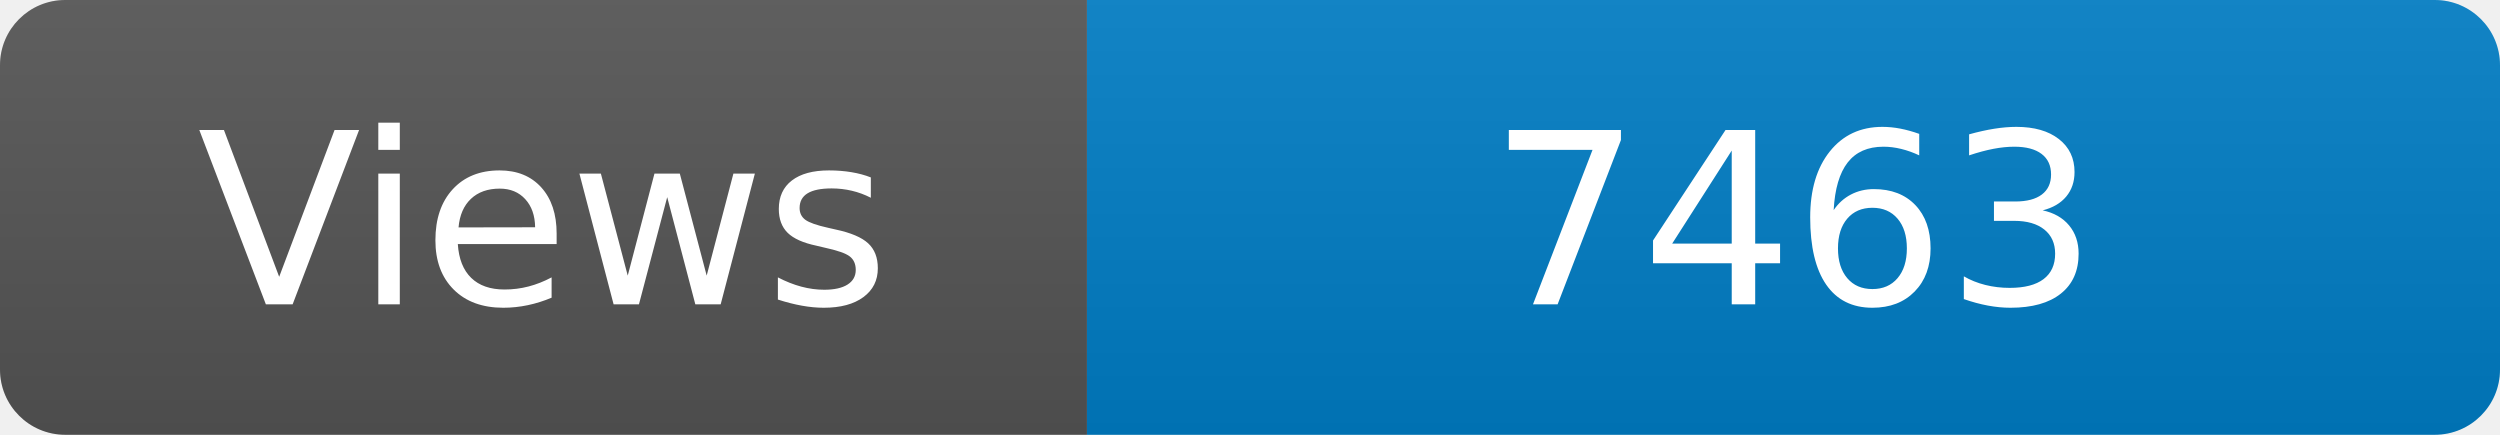
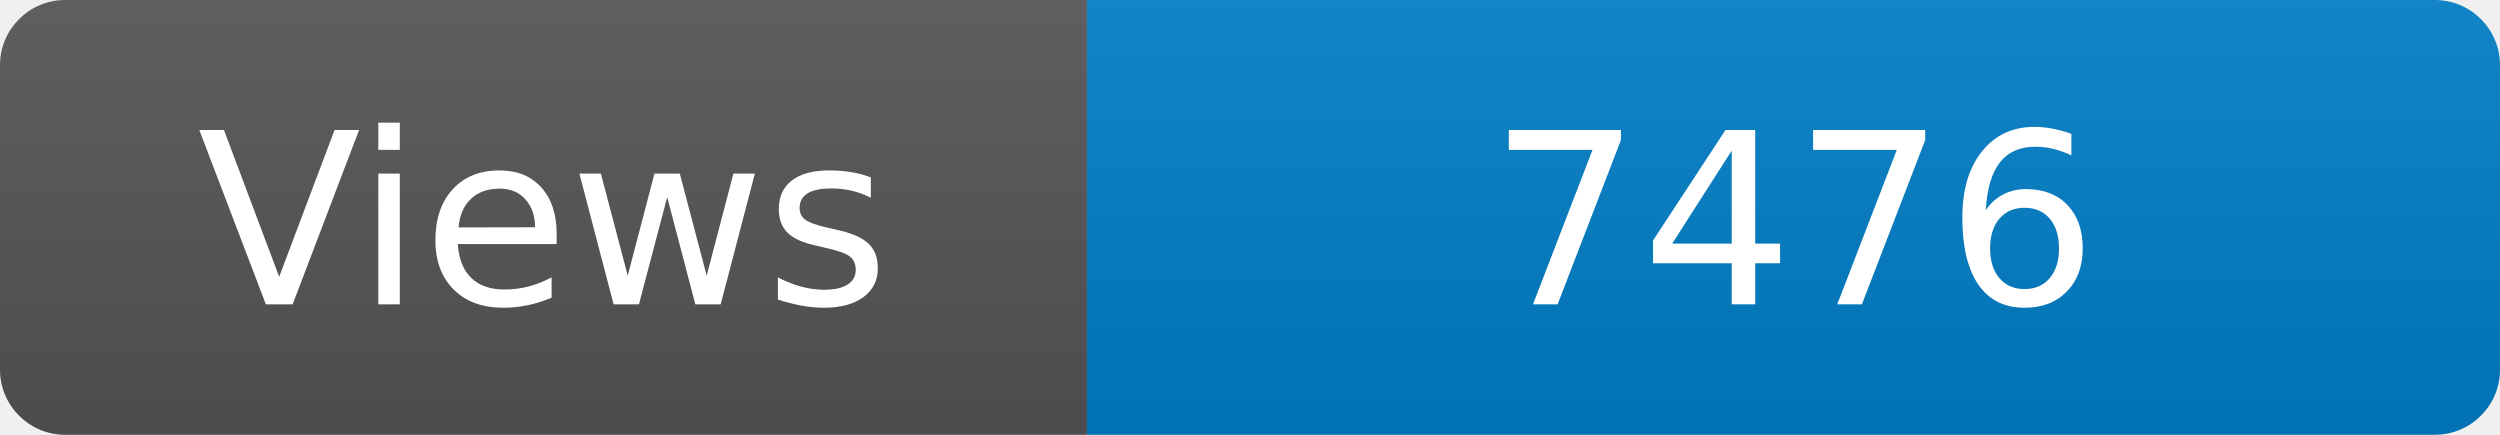
<svg xmlns="http://www.w3.org/2000/svg" width="115" height="20" role="img" aria-label="Maintained?: yes">
  <linearGradient id="s" x2="0" y2="100%">
    <stop offset="0" stop-color="#bbb" stop-opacity=".1" />
    <stop offset="1" stop-opacity=".1" />
  </linearGradient>
  <clipPath id="r">
    <rect width="115" height="20" rx="3" fill="#fff" />
  </clipPath>
  <g clip-path="url(#r)">
    <rect width="50" height="20" fill="#555" />
    <rect x="50" width="160" height="20" fill="#007ec6" />
    <rect width="115" height="20" fill="url(#s)" />
  </g>
  <g fill="#fff" text-anchor="middle" font-family="Verdana,Geneva,DejaVu Sans,sans-serif" font-size="110">
    <text x="250" y="140" transform="scale(.1)" fill="#fff">Views</text>
-     <text x="825" y="140" transform="scale(.1)" fill="#fff">7463</text>
+     <text x="825" y="140" transform="scale(.1)" fill="#fff">7476</text>
  </g>
</svg>
